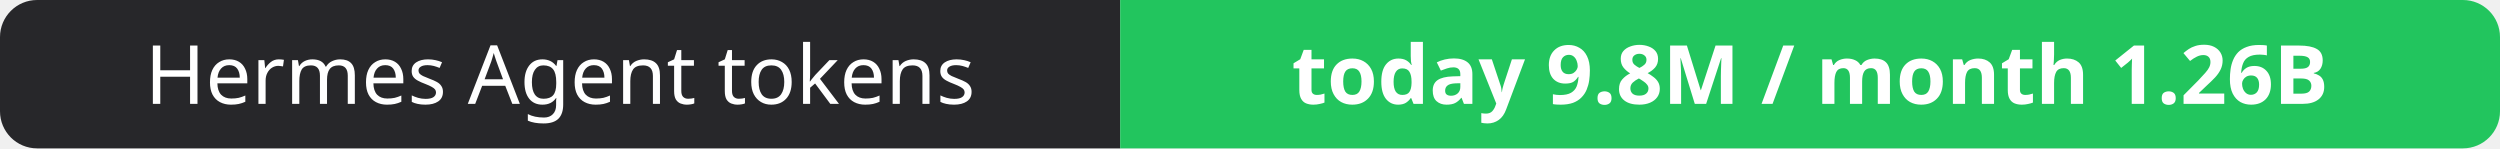
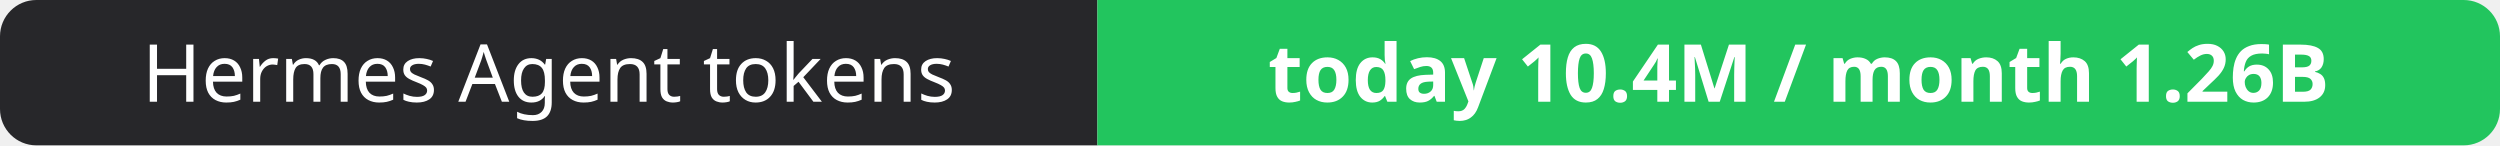
- <svg xmlns="http://www.w3.org/2000/svg" width="337" height="20" role="img" aria-label="Hermes Agent tokens: today 9.8M / month 1.26B">
+ <svg xmlns="http://www.w3.org/2000/svg" width="344" height="20" role="img" aria-label="Hermes Agent tokens: today 10.4M / month 1.26B">
  <clipPath id="r">
-     <rect width="337" height="20" rx="5" fill="#fff" />
+     <rect width="344" height="20" rx="5" fill="#fff" />
  </clipPath>
  <g clip-path="url(#r)">
    <rect width="151" height="20" fill="#27272a" />
-     <rect x="151" width="186" height="20" fill="#22c55e" />
+     <rect x="151" width="193" height="20" fill="#22c55e" />
  </g>
  <g fill="#fff" text-anchor="middle" font-family="Verdana,Geneva,sans-serif" font-size="11">
    <text x="75.5" y="14">Hermes Agent tokens</text>
-     <text x="244.0" y="14" font-weight="700">today 9.8M / month 1.26B</text>
+     <text x="247.5" y="14" font-weight="700">today 10.4M / month 1.26B</text>
  </g>
</svg>
